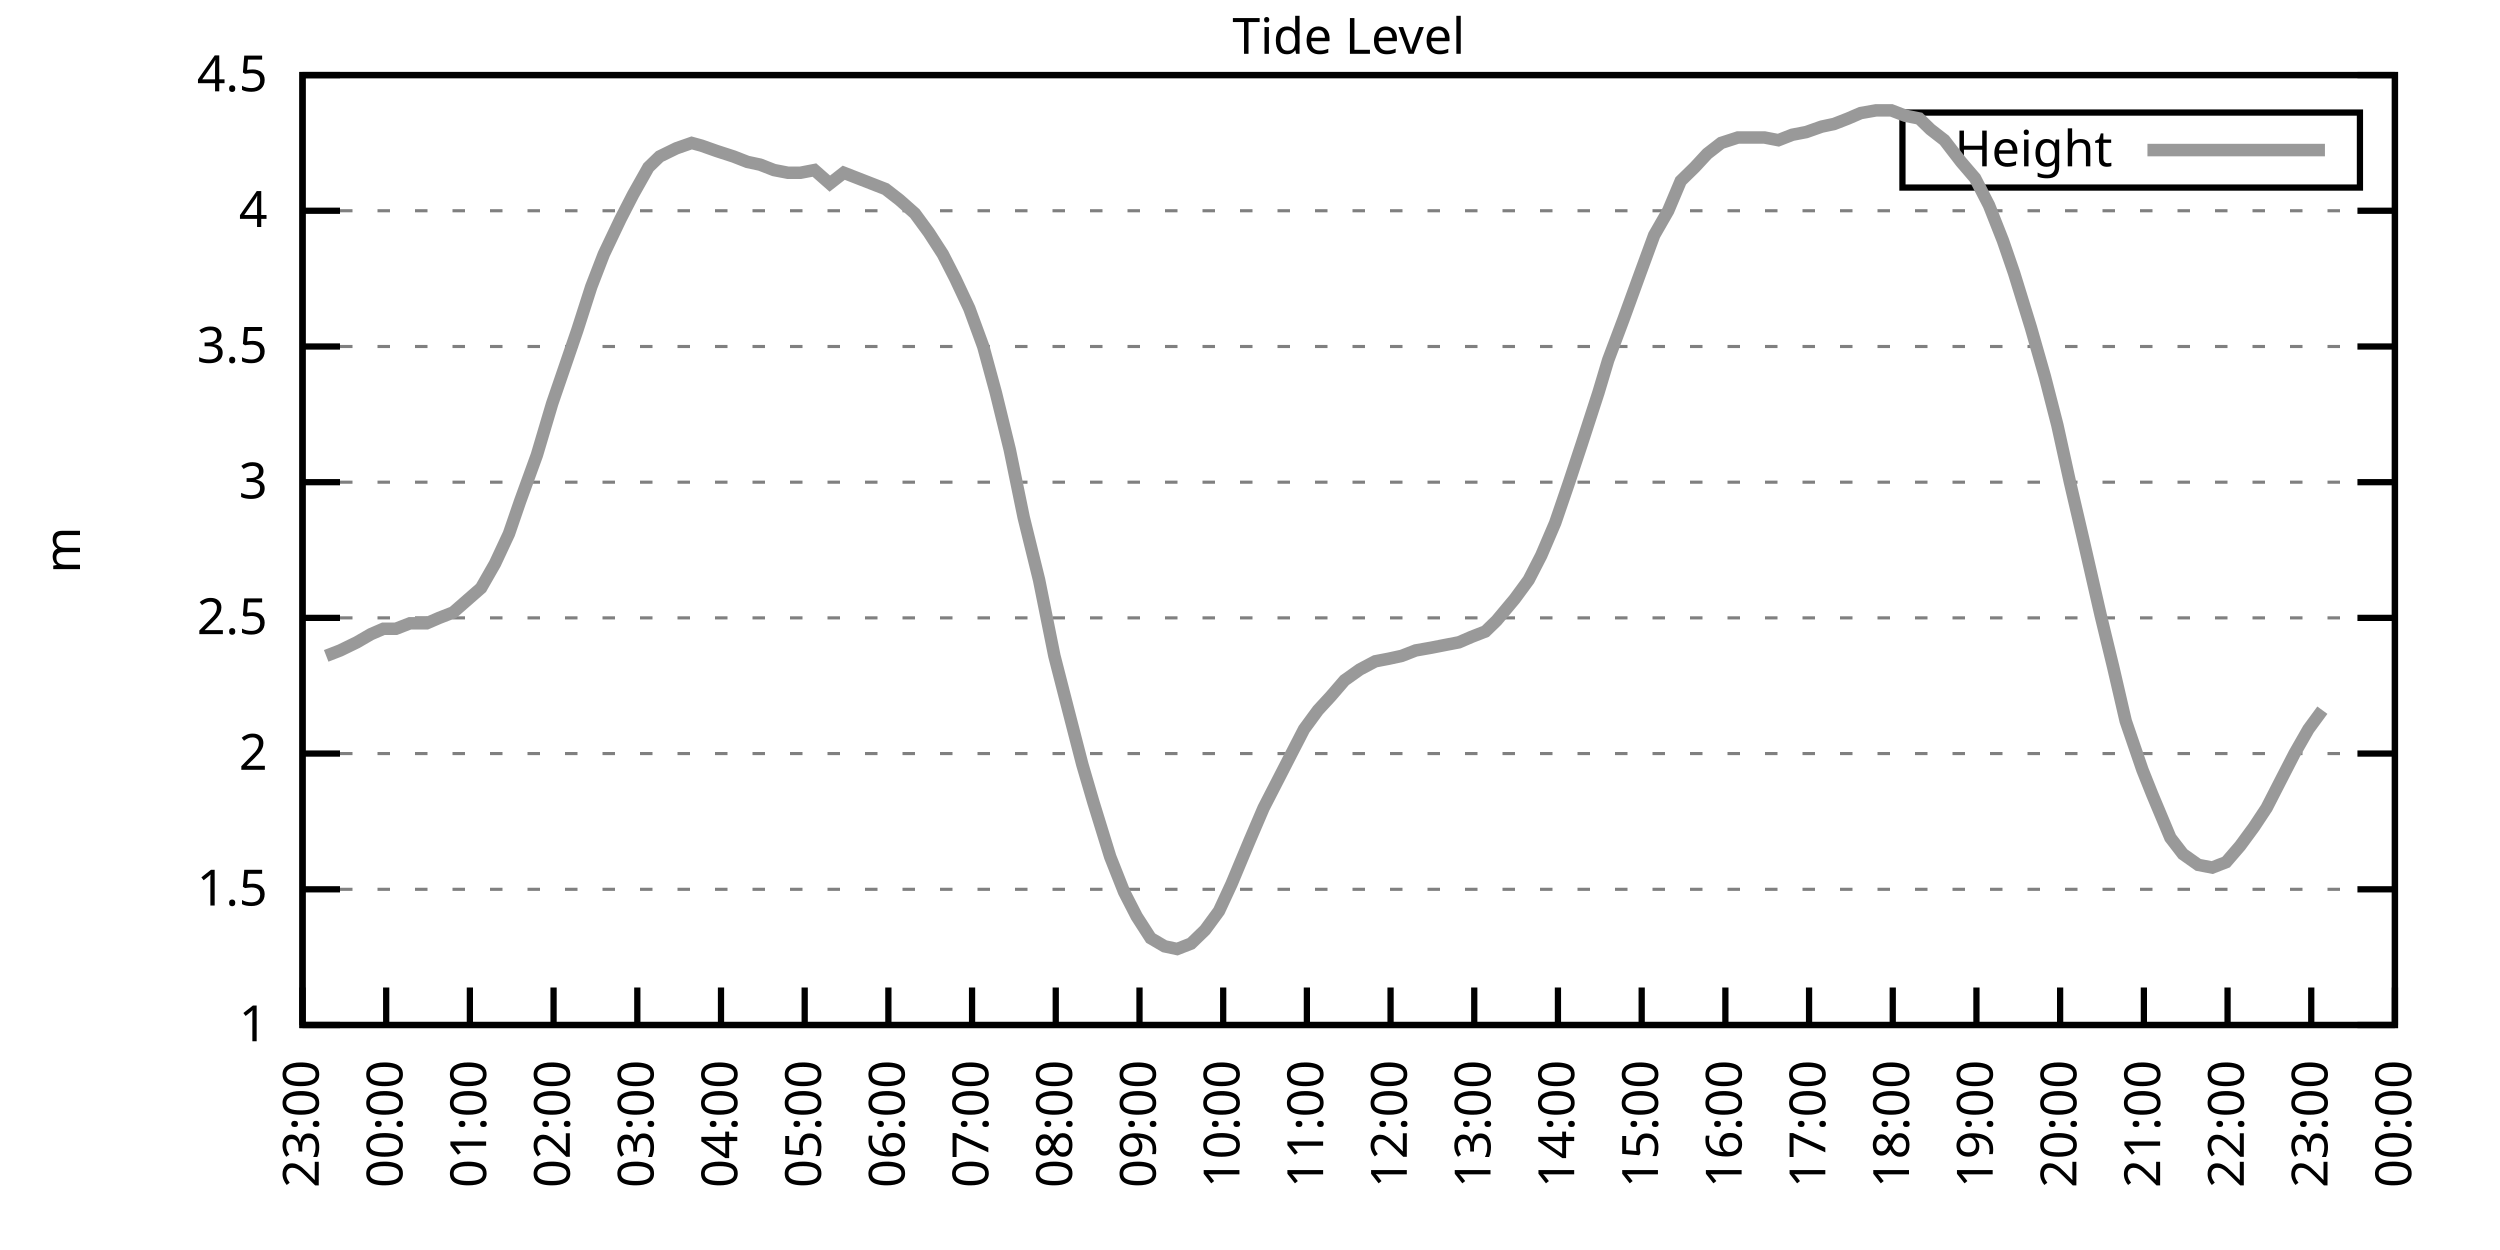
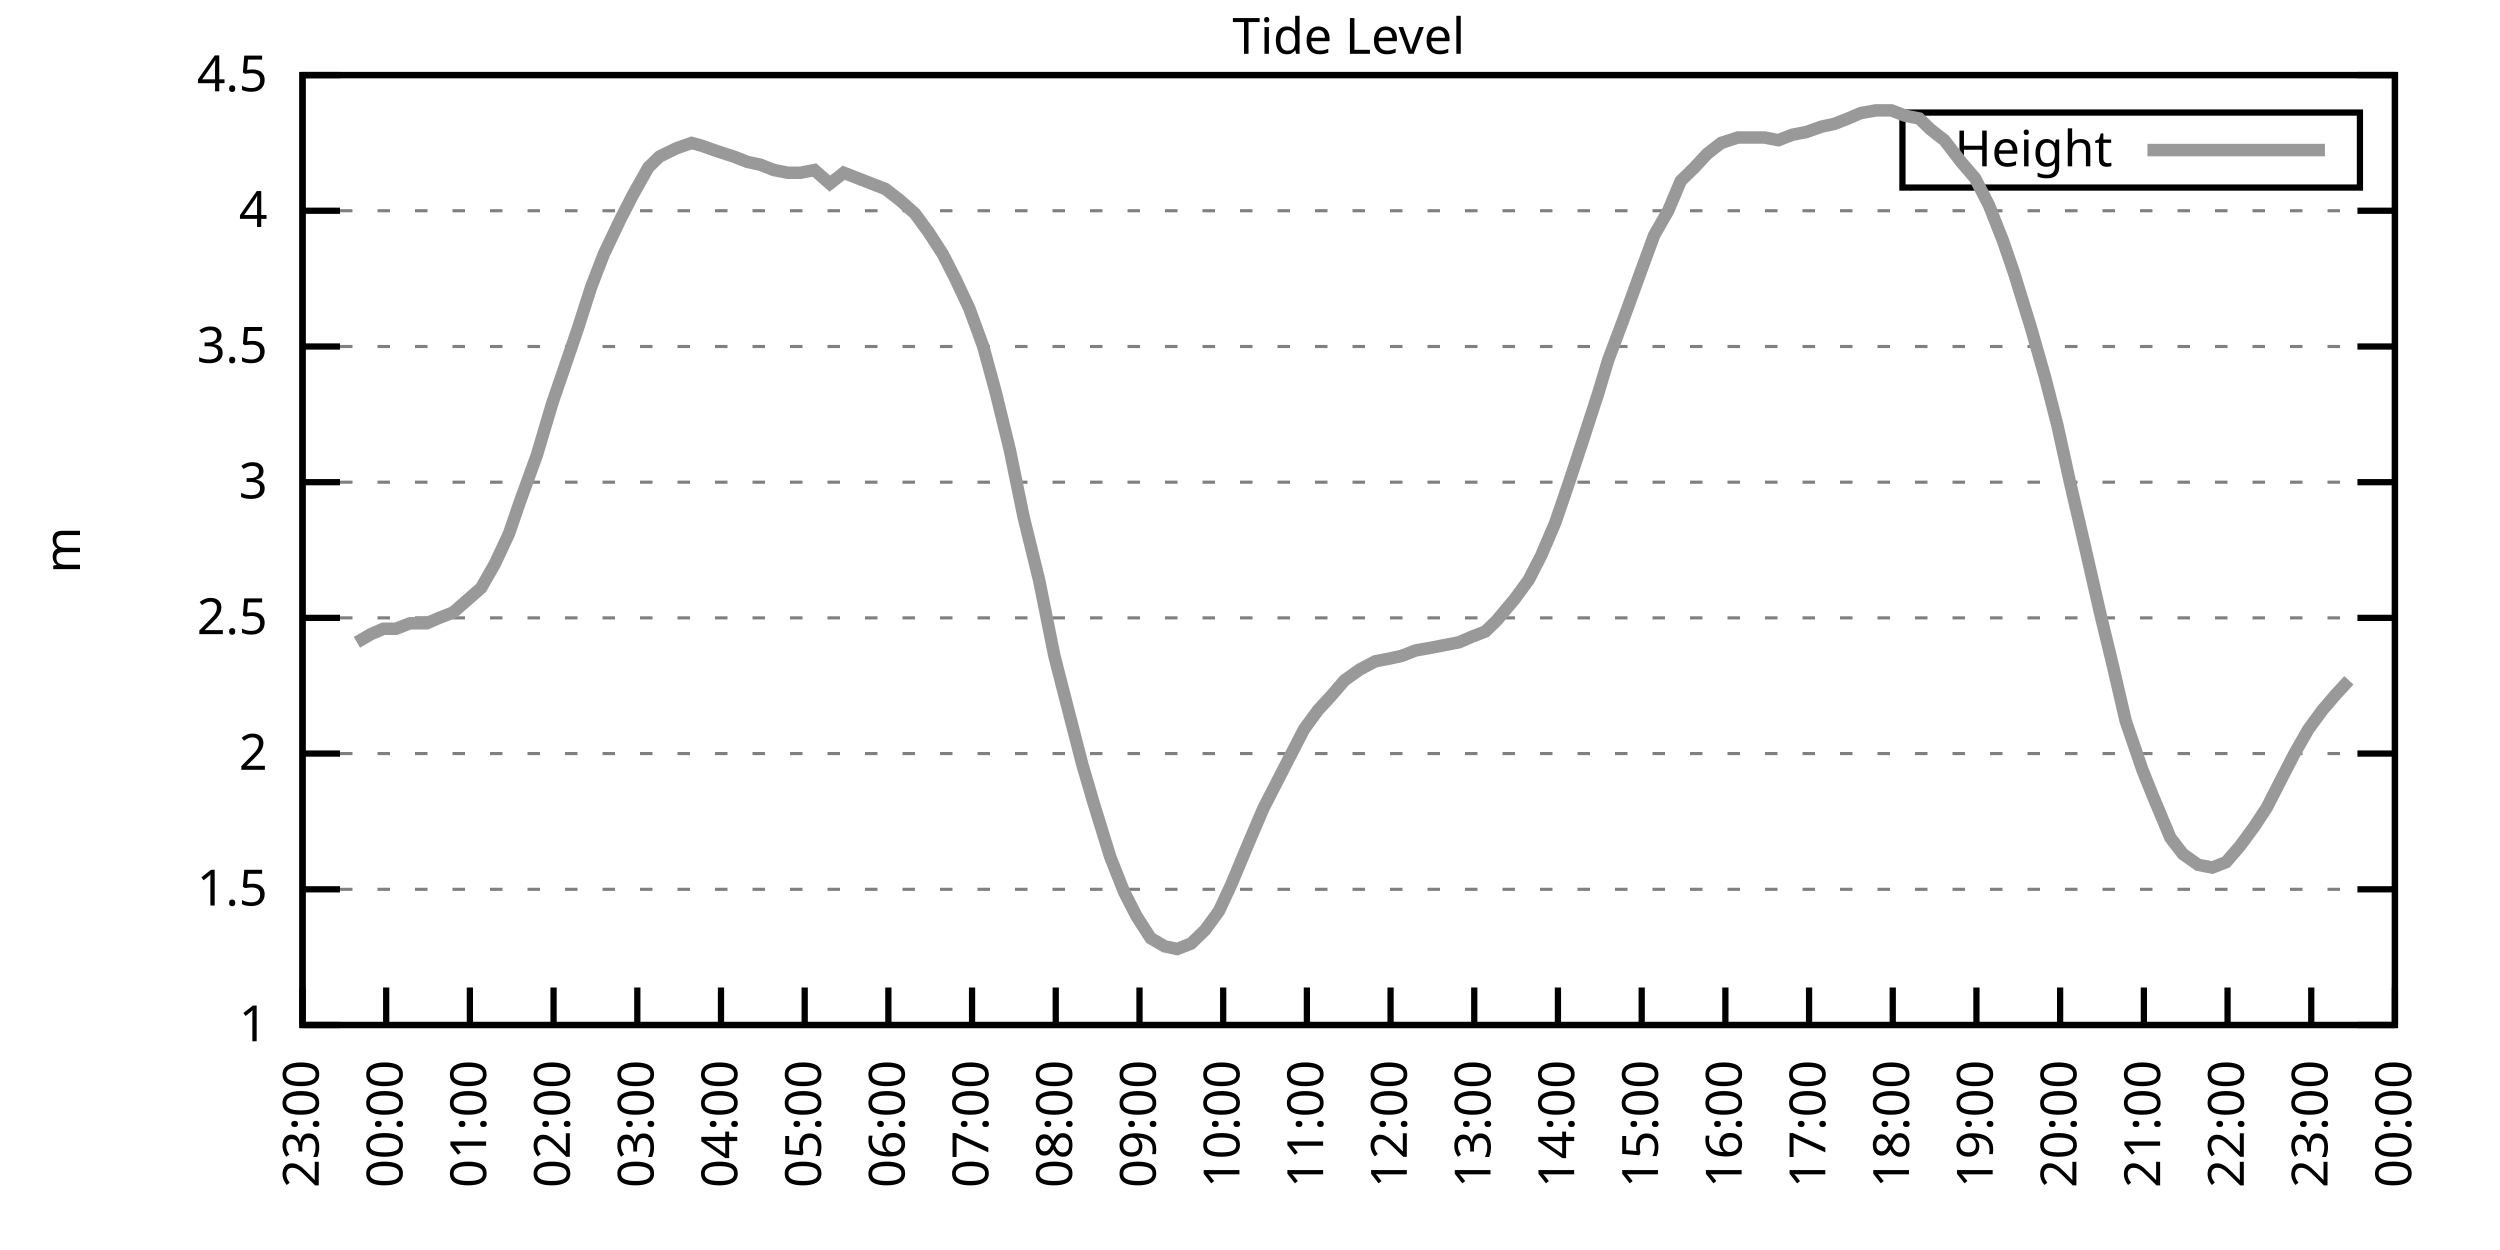
<svg xmlns="http://www.w3.org/2000/svg" xmlns:xlink="http://www.w3.org/1999/xlink" width="400" height="200" viewBox="0 0 400 200">
  <g id="gnuplot_canvas">
    <rect x="0" y="0" width="400" height="200" fill="none" />
    <defs>
      <circle id="gpDot" r="0.5" stroke-width="0.5" stroke="currentColor" />
      <path id="gpPt0" stroke-width="0.333" stroke="currentColor" d="M-1,0 h2 M0,-1 v2" />
      <path id="gpPt1" stroke-width="0.333" stroke="currentColor" d="M-1,-1 L1,1 M1,-1 L-1,1" />
      <path id="gpPt2" stroke-width="0.333" stroke="currentColor" d="M-1,0 L1,0 M0,-1 L0,1 M-1,-1 L1,1 M-1,1 L1,-1" />
      <rect id="gpPt3" stroke-width="0.333" stroke="currentColor" x="-1" y="-1" width="2" height="2" />
      <rect id="gpPt4" stroke-width="0.333" stroke="currentColor" fill="currentColor" x="-1" y="-1" width="2" height="2" />
      <circle id="gpPt5" stroke-width="0.333" stroke="currentColor" cx="0" cy="0" r="1" />
      <use xlink:href="#gpPt5" id="gpPt6" fill="currentColor" stroke="none" />
      <path id="gpPt7" stroke-width="0.333" stroke="currentColor" d="M0,-1.33 L-1.33,0.67 L1.33,0.67 z" />
      <use xlink:href="#gpPt7" id="gpPt8" fill="currentColor" stroke="none" />
      <use xlink:href="#gpPt7" id="gpPt9" stroke="currentColor" transform="rotate(180)" />
      <use xlink:href="#gpPt9" id="gpPt10" fill="currentColor" stroke="none" />
      <use xlink:href="#gpPt3" id="gpPt11" stroke="currentColor" transform="rotate(45)" />
      <use xlink:href="#gpPt11" id="gpPt12" fill="currentColor" stroke="none" />
      <path id="gpPt13" stroke-width="0.333" stroke="currentColor" d="M0,1.330 L1.265,0.411 L0.782,-1.067 L-0.782,-1.076 L-1.265,0.411 z" />
      <use xlink:href="#gpPt13" id="gpPt14" fill="currentColor" stroke="none" />
      <filter id="textbox" filterUnits="objectBoundingBox" x="0" y="0" height="1" width="1">
        <feFlood flood-color="white" flood-opacity="1" result="bgnd" />
        <feComposite in="SourceGraphic" in2="bgnd" operator="atop" />
      </filter>
      <filter id="greybox" filterUnits="objectBoundingBox" x="0" y="0" height="1" width="1">
        <feFlood flood-color="lightgrey" flood-opacity="1" result="grey" />
        <feComposite in="SourceGraphic" in2="grey" operator="atop" />
      </filter>
    </defs>
    <g fill="none" color="white" stroke="currentColor" stroke-width="1.00" stroke-linecap="butt" stroke-linejoin="miter">
</g>
    <g fill="none" color="black" stroke="currentColor" stroke-width="1.00" stroke-linecap="butt" stroke-linejoin="miter">
      <g stroke="none" shape-rendering="crispEdges">
        <polygon fill="rgb(255, 255, 255)" points="48.40,164.00 383.18,164.00 383.18,12.02 48.40,12.02 " />
      </g>
    </g>
    <g fill="none" color="black" stroke="currentColor" stroke-width="1.00" stroke-linecap="butt" stroke-linejoin="miter">
</g>
    <g fill="none" color="black" stroke="black" stroke-width="0.50" stroke-linecap="butt" stroke-linejoin="miter">
</g>
    <g fill="none" color="gray" stroke="currentColor" stroke-width="0.50" stroke-linecap="butt" stroke-linejoin="miter">
      <path stroke="gray" stroke-dasharray="2,4" class="gridline" d="M48.40,164.00 L383.19,164.00  " />
    </g>
    <g fill="none" color="gray" stroke="gray" stroke-width="1.00" stroke-linecap="butt" stroke-linejoin="miter">
</g>
    <g fill="none" color="black" stroke="currentColor" stroke-width="1.00" stroke-linecap="butt" stroke-linejoin="miter">
      <path stroke="black" d="M48.40,164.00 L54.40,164.00 M383.19,164.00 L377.19,164.00  " />
      <g transform="translate(42.80,166.60)" stroke="none" fill="black" font-family="Sans" font-size="8.00" text-anchor="end">
        <text>
          <tspan font-family="Sans"> 1</tspan>
        </text>
      </g>
    </g>
    <g fill="none" color="black" stroke="currentColor" stroke-width="1.00" stroke-linecap="butt" stroke-linejoin="miter">
</g>
    <g fill="none" color="black" stroke="black" stroke-width="0.50" stroke-linecap="butt" stroke-linejoin="miter">
</g>
    <g fill="none" color="gray" stroke="currentColor" stroke-width="0.50" stroke-linecap="butt" stroke-linejoin="miter">
      <path stroke="gray" stroke-dasharray="2,4" class="gridline" d="M48.40,142.29 L383.19,142.29  " />
    </g>
    <g fill="none" color="gray" stroke="gray" stroke-width="1.00" stroke-linecap="butt" stroke-linejoin="miter">
</g>
    <g fill="none" color="black" stroke="currentColor" stroke-width="1.00" stroke-linecap="butt" stroke-linejoin="miter">
      <path stroke="black" d="M48.40,142.29 L54.40,142.29 M383.19,142.29 L377.19,142.29  " />
      <g transform="translate(42.80,144.89)" stroke="none" fill="black" font-family="Sans" font-size="8.00" text-anchor="end">
        <text>
          <tspan font-family="Sans"> 1.5</tspan>
        </text>
      </g>
    </g>
    <g fill="none" color="black" stroke="currentColor" stroke-width="1.00" stroke-linecap="butt" stroke-linejoin="miter">
</g>
    <g fill="none" color="black" stroke="black" stroke-width="0.50" stroke-linecap="butt" stroke-linejoin="miter">
</g>
    <g fill="none" color="gray" stroke="currentColor" stroke-width="0.50" stroke-linecap="butt" stroke-linejoin="miter">
      <path stroke="gray" stroke-dasharray="2,4" class="gridline" d="M48.40,120.57 L383.19,120.57  " />
    </g>
    <g fill="none" color="gray" stroke="gray" stroke-width="1.00" stroke-linecap="butt" stroke-linejoin="miter">
</g>
    <g fill="none" color="black" stroke="currentColor" stroke-width="1.00" stroke-linecap="butt" stroke-linejoin="miter">
      <path stroke="black" d="M48.40,120.57 L54.40,120.57 M383.19,120.57 L377.19,120.57  " />
      <g transform="translate(42.80,123.17)" stroke="none" fill="black" font-family="Sans" font-size="8.00" text-anchor="end">
        <text>
          <tspan font-family="Sans"> 2</tspan>
        </text>
      </g>
    </g>
    <g fill="none" color="black" stroke="currentColor" stroke-width="1.00" stroke-linecap="butt" stroke-linejoin="miter">
</g>
    <g fill="none" color="black" stroke="black" stroke-width="0.50" stroke-linecap="butt" stroke-linejoin="miter">
</g>
    <g fill="none" color="gray" stroke="currentColor" stroke-width="0.50" stroke-linecap="butt" stroke-linejoin="miter">
      <path stroke="gray" stroke-dasharray="2,4" class="gridline" d="M48.40,98.86 L383.19,98.86  " />
    </g>
    <g fill="none" color="gray" stroke="gray" stroke-width="1.00" stroke-linecap="butt" stroke-linejoin="miter">
</g>
    <g fill="none" color="black" stroke="currentColor" stroke-width="1.00" stroke-linecap="butt" stroke-linejoin="miter">
      <path stroke="black" d="M48.40,98.86 L54.40,98.86 M383.19,98.86 L377.19,98.86  " />
      <g transform="translate(42.80,101.46)" stroke="none" fill="black" font-family="Sans" font-size="8.00" text-anchor="end">
        <text>
          <tspan font-family="Sans"> 2.5</tspan>
        </text>
      </g>
    </g>
    <g fill="none" color="black" stroke="currentColor" stroke-width="1.00" stroke-linecap="butt" stroke-linejoin="miter">
</g>
    <g fill="none" color="black" stroke="black" stroke-width="0.50" stroke-linecap="butt" stroke-linejoin="miter">
</g>
    <g fill="none" color="gray" stroke="currentColor" stroke-width="0.50" stroke-linecap="butt" stroke-linejoin="miter">
      <path stroke="gray" stroke-dasharray="2,4" class="gridline" d="M48.40,77.15 L383.19,77.15  " />
    </g>
    <g fill="none" color="gray" stroke="gray" stroke-width="1.00" stroke-linecap="butt" stroke-linejoin="miter">
</g>
    <g fill="none" color="black" stroke="currentColor" stroke-width="1.00" stroke-linecap="butt" stroke-linejoin="miter">
      <path stroke="black" d="M48.40,77.15 L54.40,77.15 M383.19,77.15 L377.19,77.15  " />
      <g transform="translate(42.80,79.75)" stroke="none" fill="black" font-family="Sans" font-size="8.00" text-anchor="end">
        <text>
          <tspan font-family="Sans"> 3</tspan>
        </text>
      </g>
    </g>
    <g fill="none" color="black" stroke="currentColor" stroke-width="1.00" stroke-linecap="butt" stroke-linejoin="miter">
</g>
    <g fill="none" color="black" stroke="black" stroke-width="0.50" stroke-linecap="butt" stroke-linejoin="miter">
</g>
    <g fill="none" color="gray" stroke="currentColor" stroke-width="0.50" stroke-linecap="butt" stroke-linejoin="miter">
      <path stroke="gray" stroke-dasharray="2,4" class="gridline" d="M48.40,55.44 L383.19,55.44  " />
    </g>
    <g fill="none" color="gray" stroke="gray" stroke-width="1.00" stroke-linecap="butt" stroke-linejoin="miter">
</g>
    <g fill="none" color="black" stroke="currentColor" stroke-width="1.00" stroke-linecap="butt" stroke-linejoin="miter">
      <path stroke="black" d="M48.40,55.44 L54.40,55.44 M383.19,55.44 L377.19,55.44  " />
      <g transform="translate(42.80,58.04)" stroke="none" fill="black" font-family="Sans" font-size="8.00" text-anchor="end">
        <text>
          <tspan font-family="Sans"> 3.5</tspan>
        </text>
      </g>
    </g>
    <g fill="none" color="black" stroke="currentColor" stroke-width="1.00" stroke-linecap="butt" stroke-linejoin="miter">
</g>
    <g fill="none" color="black" stroke="black" stroke-width="0.50" stroke-linecap="butt" stroke-linejoin="miter">
</g>
    <g fill="none" color="gray" stroke="currentColor" stroke-width="0.50" stroke-linecap="butt" stroke-linejoin="miter">
      <path stroke="gray" stroke-dasharray="2,4" class="gridline" d="M48.40,33.72 L383.19,33.72  " />
    </g>
    <g fill="none" color="gray" stroke="gray" stroke-width="1.00" stroke-linecap="butt" stroke-linejoin="miter">
</g>
    <g fill="none" color="black" stroke="currentColor" stroke-width="1.00" stroke-linecap="butt" stroke-linejoin="miter">
      <path stroke="black" d="M48.40,33.72 L54.40,33.72 M383.19,33.72 L377.19,33.72  " />
      <g transform="translate(42.80,36.32)" stroke="none" fill="black" font-family="Sans" font-size="8.00" text-anchor="end">
        <text>
          <tspan font-family="Sans"> 4</tspan>
        </text>
      </g>
    </g>
    <g fill="none" color="black" stroke="currentColor" stroke-width="1.00" stroke-linecap="butt" stroke-linejoin="miter">
</g>
    <g fill="none" color="black" stroke="black" stroke-width="0.50" stroke-linecap="butt" stroke-linejoin="miter">
</g>
    <g fill="none" color="gray" stroke="currentColor" stroke-width="0.50" stroke-linecap="butt" stroke-linejoin="miter">
      <path stroke="gray" stroke-dasharray="2,4" class="gridline" d="M48.40,12.01 L383.19,12.01  " />
    </g>
    <g fill="none" color="gray" stroke="gray" stroke-width="1.00" stroke-linecap="butt" stroke-linejoin="miter">
</g>
    <g fill="none" color="black" stroke="currentColor" stroke-width="1.00" stroke-linecap="butt" stroke-linejoin="miter">
      <path stroke="black" d="M48.40,12.01 L54.40,12.01 M383.19,12.01 L377.19,12.01  " />
      <g transform="translate(42.80,14.61)" stroke="none" fill="black" font-family="Sans" font-size="8.00" text-anchor="end">
        <text>
          <tspan font-family="Sans"> 4.5</tspan>
        </text>
      </g>
    </g>
    <g fill="none" color="black" stroke="currentColor" stroke-width="1.00" stroke-linecap="butt" stroke-linejoin="miter">
      <path stroke="black" d="M48.40,164.00 L48.40,158.00  " />
      <g transform="translate(51.00,169.60) rotate(270.00)" stroke="none" fill="black" font-family="Sans" font-size="8.00" text-anchor="end">
        <text>
          <tspan font-family="Sans">23:00</tspan>
        </text>
      </g>
    </g>
    <g fill="none" color="black" stroke="currentColor" stroke-width="1.00" stroke-linecap="butt" stroke-linejoin="miter">
      <path stroke="black" d="M61.79,164.00 L61.79,158.00  " />
      <g transform="translate(64.39,169.60) rotate(270.00)" stroke="none" fill="black" font-family="Sans" font-size="8.00" text-anchor="end">
        <text>
          <tspan font-family="Sans">00:00</tspan>
        </text>
      </g>
    </g>
    <g fill="none" color="black" stroke="currentColor" stroke-width="1.00" stroke-linecap="butt" stroke-linejoin="miter">
      <path stroke="black" d="M75.18,164.00 L75.18,158.00  " />
      <g transform="translate(77.78,169.60) rotate(270.00)" stroke="none" fill="black" font-family="Sans" font-size="8.00" text-anchor="end">
        <text>
          <tspan font-family="Sans">01:00</tspan>
        </text>
      </g>
    </g>
    <g fill="none" color="black" stroke="currentColor" stroke-width="1.00" stroke-linecap="butt" stroke-linejoin="miter">
      <path stroke="black" d="M88.57,164.00 L88.57,158.00  " />
      <g transform="translate(91.17,169.60) rotate(270.00)" stroke="none" fill="black" font-family="Sans" font-size="8.00" text-anchor="end">
        <text>
          <tspan font-family="Sans">02:00</tspan>
        </text>
      </g>
    </g>
    <g fill="none" color="black" stroke="currentColor" stroke-width="1.00" stroke-linecap="butt" stroke-linejoin="miter">
      <path stroke="black" d="M101.97,164.00 L101.97,158.00  " />
      <g transform="translate(104.57,169.60) rotate(270.00)" stroke="none" fill="black" font-family="Sans" font-size="8.00" text-anchor="end">
        <text>
          <tspan font-family="Sans">03:00</tspan>
        </text>
      </g>
    </g>
    <g fill="none" color="black" stroke="currentColor" stroke-width="1.00" stroke-linecap="butt" stroke-linejoin="miter">
      <path stroke="black" d="M115.36,164.00 L115.36,158.00  " />
      <g transform="translate(117.96,169.60) rotate(270.00)" stroke="none" fill="black" font-family="Sans" font-size="8.00" text-anchor="end">
        <text>
          <tspan font-family="Sans">04:00</tspan>
        </text>
      </g>
    </g>
    <g fill="none" color="black" stroke="currentColor" stroke-width="1.00" stroke-linecap="butt" stroke-linejoin="miter">
      <path stroke="black" d="M128.75,164.00 L128.75,158.00  " />
      <g transform="translate(131.35,169.60) rotate(270.00)" stroke="none" fill="black" font-family="Sans" font-size="8.00" text-anchor="end">
        <text>
          <tspan font-family="Sans">05:00</tspan>
        </text>
      </g>
    </g>
    <g fill="none" color="black" stroke="currentColor" stroke-width="1.00" stroke-linecap="butt" stroke-linejoin="miter">
      <path stroke="black" d="M142.14,164.00 L142.14,158.00  " />
      <g transform="translate(144.74,169.60) rotate(270.00)" stroke="none" fill="black" font-family="Sans" font-size="8.00" text-anchor="end">
        <text>
          <tspan font-family="Sans">06:00</tspan>
        </text>
      </g>
    </g>
    <g fill="none" color="black" stroke="currentColor" stroke-width="1.00" stroke-linecap="butt" stroke-linejoin="miter">
      <path stroke="black" d="M155.53,164.00 L155.53,158.00  " />
      <g transform="translate(158.13,169.60) rotate(270.00)" stroke="none" fill="black" font-family="Sans" font-size="8.00" text-anchor="end">
        <text>
          <tspan font-family="Sans">07:00</tspan>
        </text>
      </g>
    </g>
    <g fill="none" color="black" stroke="currentColor" stroke-width="1.00" stroke-linecap="butt" stroke-linejoin="miter">
      <path stroke="black" d="M168.92,164.00 L168.92,158.00  " />
      <g transform="translate(171.52,169.60) rotate(270.00)" stroke="none" fill="black" font-family="Sans" font-size="8.00" text-anchor="end">
        <text>
          <tspan font-family="Sans">08:00</tspan>
        </text>
      </g>
    </g>
    <g fill="none" color="black" stroke="currentColor" stroke-width="1.00" stroke-linecap="butt" stroke-linejoin="miter">
      <path stroke="black" d="M182.32,164.00 L182.32,158.00  " />
      <g transform="translate(184.92,169.60) rotate(270.00)" stroke="none" fill="black" font-family="Sans" font-size="8.00" text-anchor="end">
        <text>
          <tspan font-family="Sans">09:00</tspan>
        </text>
      </g>
    </g>
    <g fill="none" color="black" stroke="currentColor" stroke-width="1.00" stroke-linecap="butt" stroke-linejoin="miter">
      <path stroke="black" d="M195.71,164.00 L195.71,158.00  " />
      <g transform="translate(198.31,169.60) rotate(270.00)" stroke="none" fill="black" font-family="Sans" font-size="8.00" text-anchor="end">
        <text>
          <tspan font-family="Sans">10:00</tspan>
        </text>
      </g>
    </g>
    <g fill="none" color="black" stroke="currentColor" stroke-width="1.00" stroke-linecap="butt" stroke-linejoin="miter">
      <path stroke="black" d="M209.10,164.00 L209.10,158.00  " />
      <g transform="translate(211.70,169.60) rotate(270.00)" stroke="none" fill="black" font-family="Sans" font-size="8.00" text-anchor="end">
        <text>
          <tspan font-family="Sans">11:00</tspan>
        </text>
      </g>
    </g>
    <g fill="none" color="black" stroke="currentColor" stroke-width="1.00" stroke-linecap="butt" stroke-linejoin="miter">
      <path stroke="black" d="M222.49,164.00 L222.49,158.00  " />
      <g transform="translate(225.09,169.60) rotate(270.00)" stroke="none" fill="black" font-family="Sans" font-size="8.00" text-anchor="end">
        <text>
          <tspan font-family="Sans">12:00</tspan>
        </text>
      </g>
    </g>
    <g fill="none" color="black" stroke="currentColor" stroke-width="1.00" stroke-linecap="butt" stroke-linejoin="miter">
      <path stroke="black" d="M235.88,164.00 L235.88,158.00  " />
      <g transform="translate(238.48,169.60) rotate(270.00)" stroke="none" fill="black" font-family="Sans" font-size="8.00" text-anchor="end">
        <text>
          <tspan font-family="Sans">13:00</tspan>
        </text>
      </g>
    </g>
    <g fill="none" color="black" stroke="currentColor" stroke-width="1.00" stroke-linecap="butt" stroke-linejoin="miter">
      <path stroke="black" d="M249.27,164.00 L249.27,158.00  " />
      <g transform="translate(251.87,169.60) rotate(270.00)" stroke="none" fill="black" font-family="Sans" font-size="8.00" text-anchor="end">
        <text>
          <tspan font-family="Sans">14:00</tspan>
        </text>
      </g>
    </g>
    <g fill="none" color="black" stroke="currentColor" stroke-width="1.00" stroke-linecap="butt" stroke-linejoin="miter">
      <path stroke="black" d="M262.67,164.00 L262.67,158.00  " />
      <g transform="translate(265.27,169.60) rotate(270.00)" stroke="none" fill="black" font-family="Sans" font-size="8.00" text-anchor="end">
        <text>
          <tspan font-family="Sans">15:00</tspan>
        </text>
      </g>
    </g>
    <g fill="none" color="black" stroke="currentColor" stroke-width="1.00" stroke-linecap="butt" stroke-linejoin="miter">
      <path stroke="black" d="M276.06,164.00 L276.06,158.00  " />
      <g transform="translate(278.66,169.60) rotate(270.00)" stroke="none" fill="black" font-family="Sans" font-size="8.00" text-anchor="end">
        <text>
          <tspan font-family="Sans">16:00</tspan>
        </text>
      </g>
    </g>
    <g fill="none" color="black" stroke="currentColor" stroke-width="1.00" stroke-linecap="butt" stroke-linejoin="miter">
      <path stroke="black" d="M289.45,164.00 L289.45,158.00  " />
      <g transform="translate(292.05,169.60) rotate(270.00)" stroke="none" fill="black" font-family="Sans" font-size="8.00" text-anchor="end">
        <text>
          <tspan font-family="Sans">17:00</tspan>
        </text>
      </g>
    </g>
    <g fill="none" color="black" stroke="currentColor" stroke-width="1.00" stroke-linecap="butt" stroke-linejoin="miter">
      <path stroke="black" d="M302.84,164.00 L302.84,158.00  " />
      <g transform="translate(305.44,169.60) rotate(270.00)" stroke="none" fill="black" font-family="Sans" font-size="8.00" text-anchor="end">
        <text>
          <tspan font-family="Sans">18:00</tspan>
        </text>
      </g>
    </g>
    <g fill="none" color="black" stroke="currentColor" stroke-width="1.00" stroke-linecap="butt" stroke-linejoin="miter">
      <path stroke="black" d="M316.23,164.00 L316.23,158.00  " />
      <g transform="translate(318.83,169.60) rotate(270.00)" stroke="none" fill="black" font-family="Sans" font-size="8.00" text-anchor="end">
        <text>
          <tspan font-family="Sans">19:00</tspan>
        </text>
      </g>
    </g>
    <g fill="none" color="black" stroke="currentColor" stroke-width="1.00" stroke-linecap="butt" stroke-linejoin="miter">
      <path stroke="black" d="M329.62,164.00 L329.62,158.00  " />
      <g transform="translate(332.22,169.60) rotate(270.00)" stroke="none" fill="black" font-family="Sans" font-size="8.00" text-anchor="end">
        <text>
          <tspan font-family="Sans">20:00</tspan>
        </text>
      </g>
    </g>
    <g fill="none" color="black" stroke="currentColor" stroke-width="1.00" stroke-linecap="butt" stroke-linejoin="miter">
      <path stroke="black" d="M343.02,164.00 L343.02,158.00  " />
      <g transform="translate(345.62,169.60) rotate(270.00)" stroke="none" fill="black" font-family="Sans" font-size="8.00" text-anchor="end">
        <text>
          <tspan font-family="Sans">21:00</tspan>
        </text>
      </g>
    </g>
    <g fill="none" color="black" stroke="currentColor" stroke-width="1.00" stroke-linecap="butt" stroke-linejoin="miter">
      <path stroke="black" d="M356.41,164.00 L356.41,158.00  " />
      <g transform="translate(359.01,169.60) rotate(270.00)" stroke="none" fill="black" font-family="Sans" font-size="8.00" text-anchor="end">
        <text>
          <tspan font-family="Sans">22:00</tspan>
        </text>
      </g>
    </g>
    <g fill="none" color="black" stroke="currentColor" stroke-width="1.00" stroke-linecap="butt" stroke-linejoin="miter">
      <path stroke="black" d="M369.80,164.00 L369.80,158.00  " />
      <g transform="translate(372.40,169.60) rotate(270.00)" stroke="none" fill="black" font-family="Sans" font-size="8.00" text-anchor="end">
        <text>
          <tspan font-family="Sans">23:00</tspan>
        </text>
      </g>
    </g>
    <g fill="none" color="black" stroke="currentColor" stroke-width="1.00" stroke-linecap="butt" stroke-linejoin="miter">
      <path stroke="black" d="M383.19,164.00 L383.19,158.00  " />
      <g transform="translate(385.79,169.60) rotate(270.00)" stroke="none" fill="black" font-family="Sans" font-size="8.00" text-anchor="end">
        <text>
          <tspan font-family="Sans">00:00</tspan>
        </text>
      </g>
    </g>
    <g fill="none" color="black" stroke="currentColor" stroke-width="1.00" stroke-linecap="butt" stroke-linejoin="miter">
</g>
    <g fill="none" color="black" stroke="currentColor" stroke-width="1.00" stroke-linecap="butt" stroke-linejoin="miter">
      <path stroke="black" d="M48.40,12.01 L48.40,164.00 L383.19,164.00 L383.19,12.01 L48.40,12.01 Z  " />
    </g>
    <g fill="none" color="black" stroke="currentColor" stroke-width="1.00" stroke-linecap="butt" stroke-linejoin="miter">
</g>
    <g fill="none" color="black" stroke="currentColor" stroke-width="1.00" stroke-linecap="butt" stroke-linejoin="miter">
      <path stroke="black" d="M304.39,30.01 L304.39,18.01 L377.59,18.01 L377.59,30.01 L304.39,30.01 Z  " />
    </g>
    <g id="Tide_level_plot_1">
      <g fill="none" color="white" stroke="black" stroke-width="2.00" stroke-linecap="butt" stroke-linejoin="miter">
</g>
      <g fill="none" color="black" stroke="currentColor" stroke-width="2.00" stroke-linecap="butt" stroke-linejoin="miter">
        <g transform="translate(337.99,26.61)" stroke="none" fill="black" font-family="Sans" font-size="8.00" text-anchor="end">
          <text>
            <tspan font-family="Sans">Height</tspan>
          </text>
        </g>
      </g>
      <g fill="none" color="black" stroke="currentColor" stroke-width="2.00" stroke-linecap="butt" stroke-linejoin="miter">
-         <path stroke="rgb(153, 153, 153)" d="M343.59,24.01 L371.99,24.01 M52.19,104.94 L54.43,104.07 L57.10,102.77 L59.34,101.47 L61.35,100.60 L63.35,100.60   L65.59,99.73 L68.26,99.73 L70.27,98.86 L72.50,97.99 L76.97,94.08 L79.20,90.18 L81.43,85.40 L83.22,80.19   L85.90,72.81 L88.35,64.56 L90.14,59.34 L92.37,52.83 L94.60,45.88 L96.61,40.67 L99.29,35.03 L101.30,31.12   L103.75,26.77 L105.54,25.04 L108.22,23.73 L110.67,22.87 L112.23,23.30 L114.69,24.17 L117.37,25.04 L119.60,25.91   L121.61,26.34 L123.84,27.21 L126.07,27.64 L128.08,27.64 L130.31,27.21 L132.77,29.38 L135.00,27.64 L137.23,28.51   L139.46,29.38 L141.69,30.25 L143.93,31.99 L146.38,34.16 L148.61,37.20 L150.85,40.67 L152.85,44.58 L155.09,49.36   L157.32,55.44 L159.33,62.82 L161.56,71.94 L163.79,82.79 L166.25,92.78 L168.70,104.94 L170.93,113.63 L173.17,122.31   L174.95,128.39 L177.63,137.08 L179.86,142.72 L181.87,146.63 L184.10,150.10 L186.33,151.41 L188.34,151.84 L190.57,150.97   L192.81,148.80 L195.04,145.76 L197.05,141.42 L199.95,134.47 L202.18,129.26 L204.41,124.92 L206.64,120.57 L208.65,116.67   L210.88,113.63 L212.89,111.45 L215.13,108.85 L217.58,107.11 L220.04,105.81 L222.27,105.38 L224.28,104.94 L226.51,104.07   L228.96,103.64 L231.20,103.20 L233.43,102.77 L235.44,101.90 L237.67,101.03 L239.45,99.30 L242.36,95.82 L244.59,92.78   L246.60,88.87 L248.83,83.66 L251.06,77.15 L253.07,71.07 L255.75,62.82 L257.31,57.61 L259.76,51.09 L262.44,43.71   L264.67,37.63 L266.91,33.72 L268.92,28.95 L271.15,26.77 L273.16,24.60 L275.39,22.87 L278.07,22.00 L280.30,22.00   L282.31,22.00 L284.54,22.43 L286.77,21.56 L289.00,21.13 L291.46,20.26 L293.47,19.83 L295.70,18.96 L297.71,18.09   L300.16,17.66 L302.62,17.66 L304.85,18.52 L307.08,18.96 L308.87,20.70 L311.10,22.43 L313.78,25.91 L316.01,28.51   L318.24,32.85 L320.47,38.50 L322.26,43.71 L324.94,52.40 L327.17,60.21 L329.18,68.03 L331.19,77.15 L333.42,86.70   L336.10,98.43 L338.10,106.68 L340.11,115.36 L342.79,123.18 L344.35,127.09 L347.26,134.04 L349.26,136.64 L351.72,138.38   L353.95,138.81 L356.18,137.94 L358.42,135.34 L360.65,132.30 L362.66,129.26 L365.11,124.48 L367.12,120.57 L369.35,116.67   L371.58,113.63  " />
+         <path stroke="rgb(153, 153, 153)" d="M343.59,24.01 L371.99,24.01 M57.10,102.77 L59.34,101.47 L61.35,100.60 L63.35,100.60 L65.59,99.73 L68.26,99.73   L70.27,98.86 L72.50,97.99 L76.97,94.08 L79.20,90.18 L81.43,85.40 L83.22,80.19 L85.90,72.81 L88.35,64.56   L90.14,59.34 L92.37,52.83 L94.60,45.88 L96.61,40.67 L99.29,35.03 L101.30,31.12 L103.75,26.77 L105.54,25.04   L108.22,23.73 L110.67,22.87 L112.23,23.30 L114.69,24.17 L117.37,25.04 L119.60,25.91 L121.61,26.34 L123.84,27.21   L126.07,27.64 L128.08,27.64 L130.31,27.21 L132.77,29.38 L135.00,27.64 L137.23,28.51 L139.46,29.38 L141.69,30.25   L143.93,31.99 L146.38,34.16 L148.61,37.20 L150.85,40.67 L152.85,44.58 L155.09,49.36 L157.32,55.44 L159.33,62.82   L161.56,71.94 L163.79,82.79 L166.25,92.78 L168.70,104.94 L170.93,113.63 L173.17,122.31 L174.95,128.39 L177.63,137.08   L179.86,142.72 L181.87,146.63 L184.10,150.10 L186.33,151.41 L188.34,151.84 L190.57,150.97 L192.81,148.80 L195.04,145.76   L197.05,141.42 L199.95,134.47 L202.18,129.26 L204.41,124.92 L206.64,120.57 L208.65,116.67 L210.88,113.63 L212.89,111.45   L215.13,108.85 L217.58,107.11 L220.04,105.81 L222.27,105.38 L224.28,104.94 L226.51,104.07 L228.96,103.64 L231.20,103.20   L233.43,102.77 L235.44,101.90 L237.67,101.03 L239.45,99.30 L242.36,95.82 L244.59,92.78 L246.60,88.87 L248.83,83.66   L251.06,77.15 L253.07,71.07 L255.75,62.82 L257.31,57.61 L259.76,51.09 L262.44,43.71 L264.67,37.63 L266.91,33.72   L268.92,28.95 L271.15,26.77 L273.16,24.60 L275.39,22.87 L278.07,22.00 L280.30,22.00 L282.31,22.00 L284.54,22.43   L286.77,21.56 L289.00,21.13 L291.46,20.26 L293.47,19.83 L295.70,18.96 L297.71,18.09 L300.16,17.66 L302.62,17.66   L304.85,18.52 L307.08,18.96 L308.87,20.70 L311.10,22.43 L313.78,25.91 L316.01,28.51 L318.24,32.85 L320.47,38.50   L322.26,43.71 L324.94,52.40 L327.17,60.21 L329.18,68.03 L331.19,77.15 L333.42,86.70 L336.10,98.43 L338.10,106.68   L340.11,115.36 L342.79,123.18 L344.35,127.09 L347.26,134.04 L349.26,136.64 L351.72,138.38 L353.95,138.81 L356.18,137.94   L358.42,135.34 L360.65,132.30 L362.66,129.26 L365.11,124.48 L367.12,120.57 L369.35,116.67 L371.58,113.63 L373.82,111.02   L375.82,108.85  " />
      </g>
    </g>
    <g fill="none" color="black" stroke="currentColor" stroke-width="2.00" stroke-linecap="butt" stroke-linejoin="miter">
</g>
    <g fill="none" color="black" stroke="black" stroke-width="1.00" stroke-linecap="butt" stroke-linejoin="miter">
</g>
    <g fill="none" color="black" stroke="currentColor" stroke-width="1.00" stroke-linecap="butt" stroke-linejoin="miter">
      <path stroke="black" d="M48.40,12.01 L48.40,164.00 L383.19,164.00 L383.19,12.01 L48.40,12.01 Z  " />
      <g transform="translate(12.80,88.01) rotate(270.00)" stroke="none" fill="black" font-family="Sans" font-size="8.00" text-anchor="middle">
        <text>
          <tspan font-family="Sans">m</tspan>
        </text>
      </g>
    </g>
    <g fill="none" color="black" stroke="currentColor" stroke-width="1.00" stroke-linecap="butt" stroke-linejoin="miter">
</g>
    <g fill="none" color="black" stroke="currentColor" stroke-width="1.00" stroke-linecap="butt" stroke-linejoin="miter">
      <g transform="translate(215.79,8.61)" stroke="none" fill="black" font-family="Sans" font-size="8.00" text-anchor="middle">
        <text>
          <tspan font-family="Sans">Tide Level</tspan>
        </text>
      </g>
    </g>
    <g fill="none" color="black" stroke="currentColor" stroke-width="1.00" stroke-linecap="butt" stroke-linejoin="miter">
</g>
  </g>
</svg>
